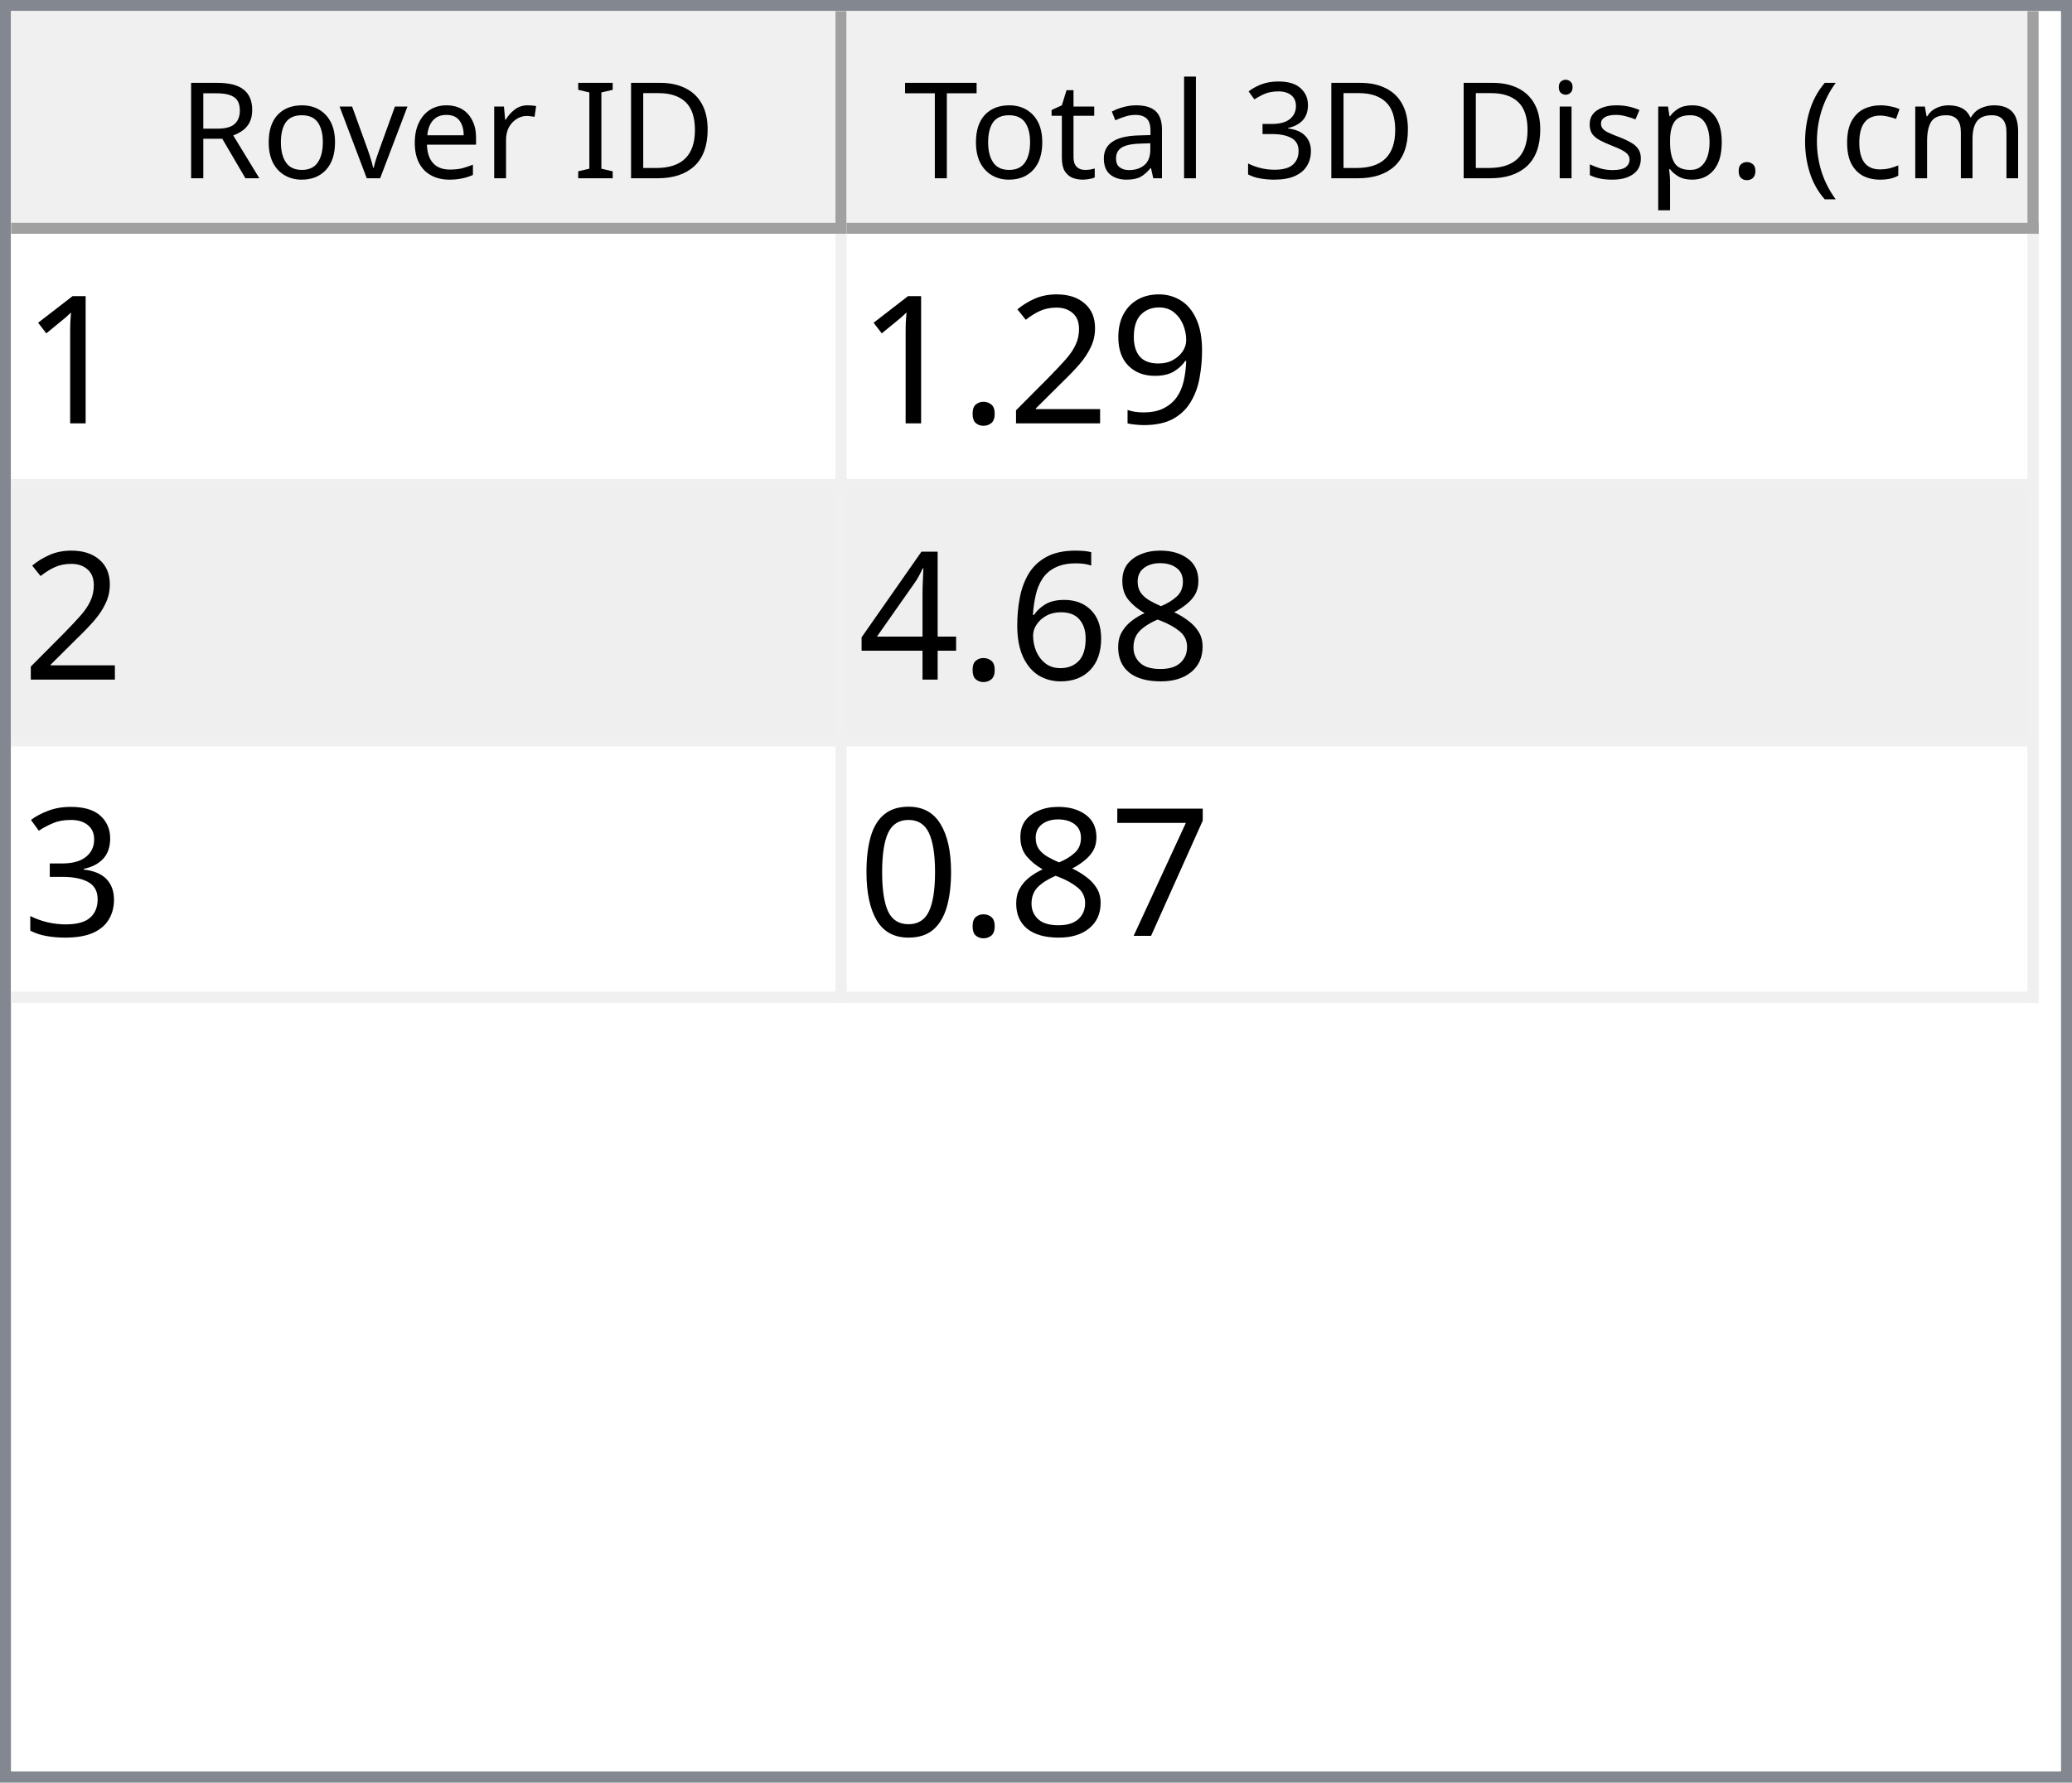
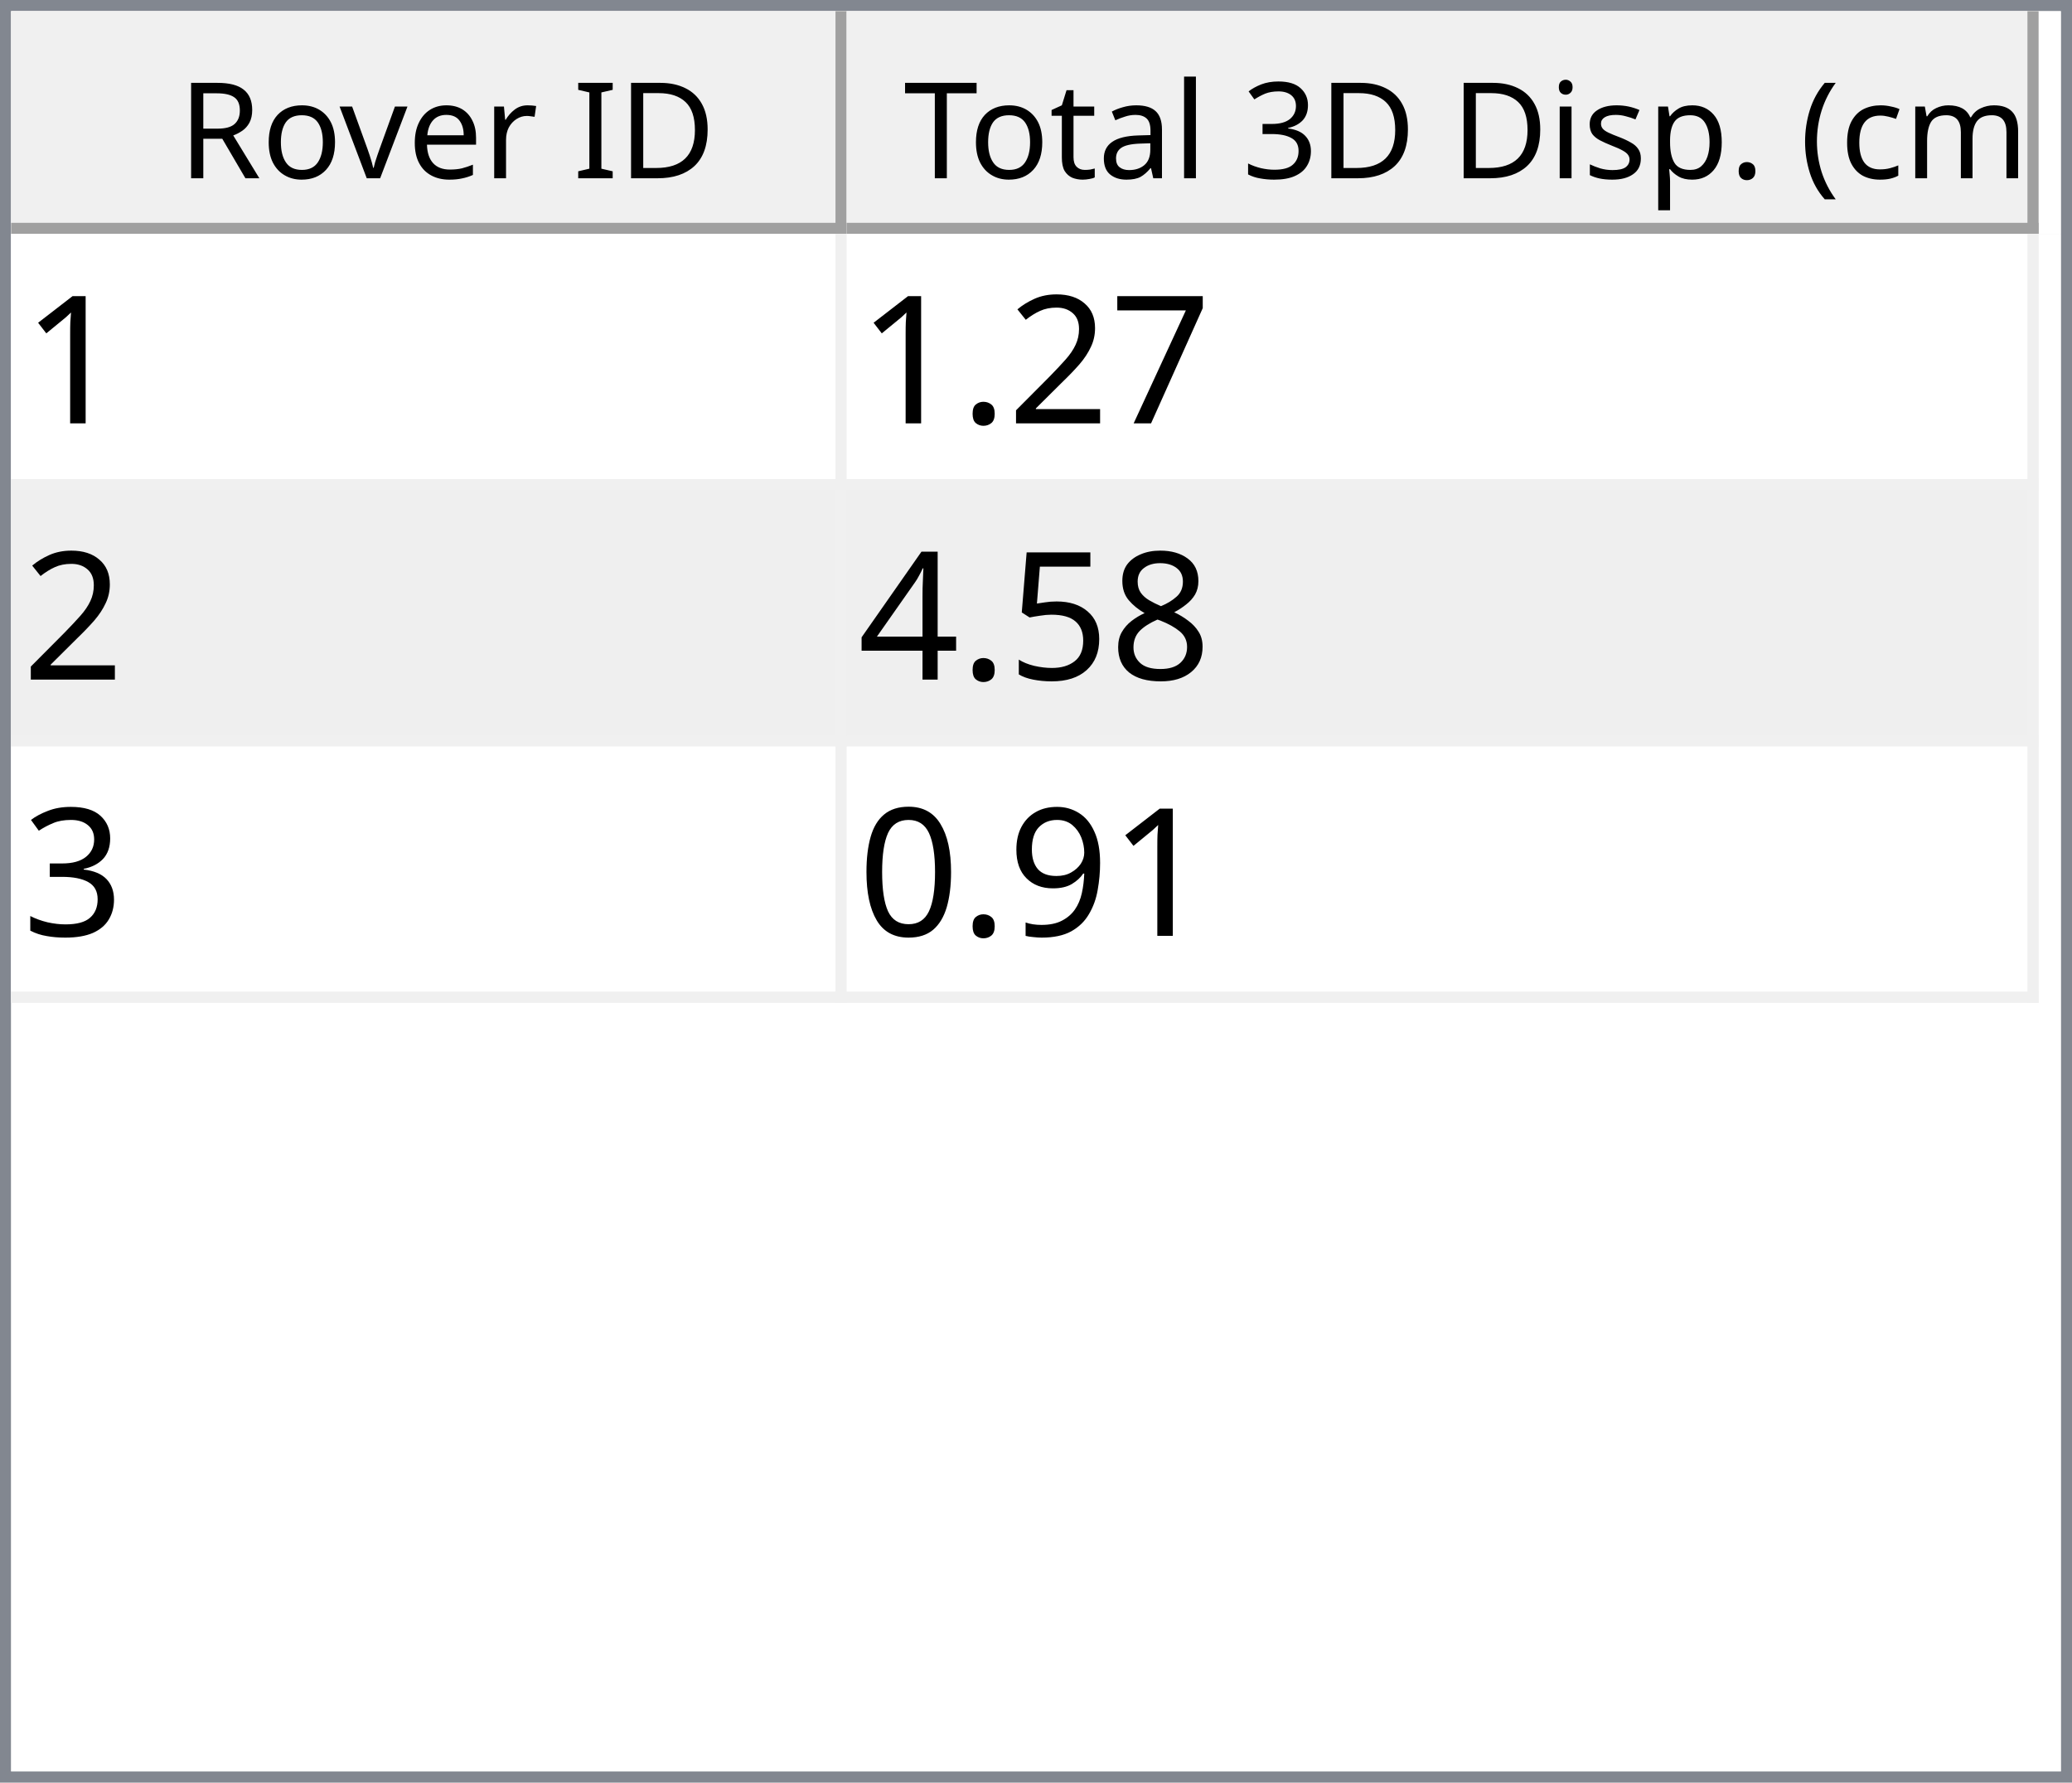
<svg xmlns="http://www.w3.org/2000/svg" style="fill-opacity:1; color-rendering:auto; color-interpolation:auto; text-rendering:auto; stroke:black; stroke-linecap:square; stroke-miterlimit:10; shape-rendering:auto; stroke-opacity:1; fill:black; stroke-dasharray:none; font-weight:normal; stroke-width:1; font-family:'Dialog'; font-style:normal; stroke-linejoin:miter; font-size:12px; stroke-dashoffset:0; image-rendering:auto;" width="186" height="160">
  <defs id="genericDefs" />
  <g>
    <defs id="defs1">
      <clipPath clipPathUnits="userSpaceOnUse" id="clipPath1">
        <path d="M0 0 L186 0 L186 160 L0 160 L0 0 Z" />
      </clipPath>
      <clipPath clipPathUnits="userSpaceOnUse" id="clipPath2">
        <path d="M0 0 L0 160 L186 160 L186 0 Z" />
      </clipPath>
      <clipPath clipPathUnits="userSpaceOnUse" id="clipPath3">
        <path d="M0 0 L0 20 L184 20 L184 0 Z" />
      </clipPath>
      <clipPath clipPathUnits="userSpaceOnUse" id="clipPath4">
        <path d="M0 0 L0 20 L75 20 L75 0 Z" />
      </clipPath>
      <clipPath clipPathUnits="userSpaceOnUse" id="clipPath5">
        <path d="M1 1 L1 19 L74 19 L74 1 Z" />
      </clipPath>
      <clipPath clipPathUnits="userSpaceOnUse" id="clipPath6">
        <path d="M0 0 L0 18 L73 18 L73 0 Z" />
      </clipPath>
      <clipPath clipPathUnits="userSpaceOnUse" id="clipPath7">
        <path d="M-0.5 -0.5 L-0.5 19.5 L74.5 19.5 L74.5 -0.5 Z" />
      </clipPath>
      <clipPath clipPathUnits="userSpaceOnUse" id="clipPath8">
        <path d="M0 0 L0 20 L107 20 L107 0 Z" />
      </clipPath>
      <clipPath clipPathUnits="userSpaceOnUse" id="clipPath9">
        <path d="M1 1 L1 19 L106 19 L106 1 Z" />
      </clipPath>
      <clipPath clipPathUnits="userSpaceOnUse" id="clipPath10">
        <path d="M0 0 L0 18 L105 18 L105 0 Z" />
      </clipPath>
      <clipPath clipPathUnits="userSpaceOnUse" id="clipPath11">
        <path d="M-0.5 -0.5 L-0.5 19.5 L106.5 19.5 L106.5 -0.5 Z" />
      </clipPath>
      <clipPath clipPathUnits="userSpaceOnUse" id="clipPath12">
        <path d="M0 0 L0 138 L184 138 L184 0 Z" />
      </clipPath>
      <clipPath clipPathUnits="userSpaceOnUse" id="clipPath13">
        <path d="M0 0 L0 69 L182 69 L182 0 Z" />
      </clipPath>
      <clipPath clipPathUnits="userSpaceOnUse" id="clipPath14">
        <path d="M-0.5 -0.5 L-0.5 68.5 L181.5 68.5 L181.5 -0.5 Z" />
      </clipPath>
      <clipPath clipPathUnits="userSpaceOnUse" id="clipPath15">
        <path d="M0 0 L0 22 L74 22 L74 0 Z" />
      </clipPath>
      <clipPath clipPathUnits="userSpaceOnUse" id="clipPath16">
        <path d="M0 0 L0 22 L106 22 L106 0 Z" />
      </clipPath>
      <font horiz-adv-x="64.551" id="font1">
        <font-face ascent="107.91" descent="25.098" units-per-em="100" style="font-style:normal; font-family:Segoe UI; font-weight:normal;" />
        <missing-glyph horiz-adv-x="64.551" d="M8.109 0 L8.109 68.266 L56.453 68.266 L56.453 0 L8.109 0 ZM15.328 7.234 L49.219 7.234 L49.219 61.031 L15.328 61.031 L15.328 7.234 Z" />
        <glyph unicode="D" horiz-adv-x="70.117" d="M9.188 0 L9.188 70.016 L28.516 70.016 Q65.531 70.016 65.531 35.891 Q65.531 19.672 55.25 9.836 Q44.969 0 27.734 0 L9.188 0 ZM17.391 62.594 L17.391 7.422 L27.828 7.422 Q41.609 7.422 49.273 14.797 Q56.938 22.172 56.938 35.688 Q56.938 62.594 28.328 62.594 L17.391 62.594 Z" />
        <glyph unicode="I" horiz-adv-x="26.611" d="M17.391 0 L9.188 0 L9.188 70.016 L17.391 70.016 L17.391 0 Z" />
        <glyph unicode=" " horiz-adv-x="27.393" d="" />
        <glyph unicode="r" horiz-adv-x="34.766" d="M34.188 41.891 Q32.078 43.5 28.125 43.5 Q23 43.5 19.555 38.672 Q16.109 33.844 16.109 25.484 L16.109 0 L8.109 0 L8.109 50 L16.109 50 L16.109 39.703 L16.312 39.703 Q18.016 44.969 21.531 47.922 Q25.047 50.875 29.391 50.875 Q32.516 50.875 34.188 50.203 L34.188 41.891 Z" />
        <glyph unicode="e" horiz-adv-x="52.295" d="M48.297 23 L12.984 23 Q13.188 14.656 17.484 10.109 Q21.781 5.562 29.297 5.562 Q37.75 5.562 44.828 11.141 L44.828 3.609 Q38.234 -1.172 27.391 -1.172 Q16.797 -1.172 10.742 5.641 Q4.688 12.453 4.688 24.812 Q4.688 36.469 11.305 43.82 Q17.922 51.172 27.734 51.172 Q37.547 51.172 42.922 44.828 Q48.297 38.484 48.297 27.203 L48.297 23 ZM40.094 29.781 Q40.047 36.719 36.75 40.578 Q33.453 44.438 27.594 44.438 Q21.922 44.438 17.969 40.383 Q14.016 36.328 13.094 29.781 L40.094 29.781 Z" />
        <glyph unicode="v" horiz-adv-x="47.9" d="M47.406 50 L27.484 0 L19.625 0 L0.688 50 L9.469 50 L22.172 13.672 Q23.578 9.672 23.922 6.688 L24.125 6.688 Q24.609 10.453 25.688 13.484 L38.969 50 L47.406 50 Z" />
        <glyph unicode="o" horiz-adv-x="58.594" d="M29 -1.172 Q17.922 -1.172 11.305 5.836 Q4.688 12.844 4.688 24.422 Q4.688 37.016 11.57 44.094 Q18.453 51.172 30.172 51.172 Q41.359 51.172 47.633 44.289 Q53.906 37.406 53.906 25.203 Q53.906 13.234 47.141 6.031 Q40.375 -1.172 29 -1.172 ZM29.594 44.438 Q21.875 44.438 17.383 39.188 Q12.891 33.938 12.891 24.703 Q12.891 15.828 17.43 10.695 Q21.969 5.562 29.594 5.562 Q37.359 5.562 41.531 10.594 Q45.703 15.625 45.703 24.906 Q45.703 34.281 41.531 39.359 Q37.359 44.438 29.594 44.438 Z" />
        <glyph unicode="R" horiz-adv-x="59.814" d="M59.375 0 L49.609 0 L37.891 19.625 Q36.281 22.359 34.766 24.289 Q33.25 26.219 31.664 27.438 Q30.078 28.656 28.25 29.219 Q26.422 29.781 24.125 29.781 L17.391 29.781 L17.391 0 L9.188 0 L9.188 70.016 L30.078 70.016 Q34.672 70.016 38.555 68.867 Q42.438 67.719 45.289 65.375 Q48.141 63.031 49.758 59.547 Q51.375 56.062 51.375 51.375 Q51.375 47.703 50.273 44.656 Q49.172 41.609 47.148 39.211 Q45.125 36.812 42.266 35.133 Q39.406 33.453 35.844 32.516 L35.844 32.328 Q37.594 31.547 38.891 30.547 Q40.188 29.547 41.359 28.18 Q42.531 26.812 43.68 25.078 Q44.828 23.344 46.234 21.047 L59.375 0 ZM17.391 62.594 L17.391 37.203 L28.516 37.203 Q31.594 37.203 34.203 38.133 Q36.812 39.062 38.719 40.797 Q40.625 42.531 41.703 45.047 Q42.781 47.562 42.781 50.688 Q42.781 56.297 39.141 59.445 Q35.5 62.594 28.609 62.594 L17.391 62.594 Z" />
        <glyph unicode=")" horiz-adv-x="30.176" d="M8.297 -15.922 L1.172 -15.922 Q16.406 2.344 16.406 26.812 Q16.406 51.469 1.078 70.016 L8.297 70.016 Q23.531 52.156 23.531 26.703 Q23.531 1.375 8.297 -15.922 Z" />
        <glyph unicode="m" horiz-adv-x="86.133" d="M79.109 0 L71.094 0 L71.094 28.719 Q71.094 37.016 68.531 40.727 Q65.969 44.438 59.906 44.438 Q54.781 44.438 51.195 39.75 Q47.609 35.062 47.609 28.516 L47.609 0 L39.594 0 L39.594 29.688 Q39.594 44.438 28.219 44.438 Q22.953 44.438 19.531 40.016 Q16.109 35.594 16.109 28.516 L16.109 0 L8.109 0 L8.109 50 L16.109 50 L16.109 42.094 L16.312 42.094 Q21.625 51.172 31.844 51.172 Q36.969 51.172 40.773 48.312 Q44.578 45.453 46 40.828 Q51.562 51.172 62.594 51.172 Q79.109 51.172 79.109 30.812 L79.109 0 Z" />
        <glyph unicode="c" horiz-adv-x="46.191" d="M42.188 2.297 Q36.422 -1.172 28.516 -1.172 Q17.828 -1.172 11.258 5.789 Q4.688 12.75 4.688 23.828 Q4.688 36.188 11.766 43.68 Q18.844 51.172 30.672 51.172 Q37.25 51.172 42.281 48.734 L42.281 40.531 Q36.719 44.438 30.375 44.438 Q22.703 44.438 17.797 38.945 Q12.891 33.453 12.891 24.516 Q12.891 15.719 17.508 10.641 Q22.125 5.562 29.891 5.562 Q36.422 5.562 42.188 9.906 L42.188 2.297 Z" />
        <glyph unicode="(" horiz-adv-x="30.176" d="M29.109 -15.922 L21.969 -15.922 Q6.844 1.375 6.844 26.703 Q6.844 52.156 21.969 70.016 L29.203 70.016 Q13.875 51.469 13.875 26.812 Q13.875 2.344 29.109 -15.922 Z" />
        <glyph unicode="." horiz-adv-x="21.68" d="M10.891 -1.078 Q8.641 -1.078 7.055 0.539 Q5.469 2.156 5.469 4.391 Q5.469 6.641 7.055 8.273 Q8.641 9.906 10.891 9.906 Q13.188 9.906 14.797 8.273 Q16.406 6.641 16.406 4.391 Q16.406 2.156 14.797 0.539 Q13.188 -1.078 10.891 -1.078 Z" />
        <glyph unicode="p" horiz-adv-x="58.789" d="M16.312 7.234 L16.109 7.234 L16.109 -23 L8.109 -23 L8.109 50 L16.109 50 L16.109 41.219 L16.312 41.219 Q22.219 51.172 33.594 51.172 Q43.266 51.172 48.688 44.461 Q54.109 37.75 54.109 26.469 Q54.109 13.922 48 6.375 Q41.891 -1.172 31.297 -1.172 Q21.578 -1.172 16.312 7.234 ZM16.109 27.391 L16.109 20.406 Q16.109 14.203 20.141 9.883 Q24.172 5.562 30.375 5.562 Q37.641 5.562 41.773 11.133 Q45.906 16.703 45.906 26.609 Q45.906 34.969 42.047 39.703 Q38.188 44.438 31.594 44.438 Q24.609 44.438 20.359 39.578 Q16.109 34.719 16.109 27.391 Z" />
        <glyph unicode="s" horiz-adv-x="42.432" d="M5.078 1.812 L5.078 10.406 Q11.625 5.562 19.484 5.562 Q30.031 5.562 30.031 12.594 Q30.031 14.594 29.125 15.992 Q28.219 17.391 26.68 18.461 Q25.141 19.531 23.07 20.383 Q21 21.234 18.609 22.172 Q15.281 23.484 12.766 24.828 Q10.25 26.172 8.57 27.859 Q6.891 29.547 6.031 31.695 Q5.172 33.844 5.172 36.719 Q5.172 40.234 6.789 42.945 Q8.406 45.656 11.086 47.484 Q13.766 49.312 17.211 50.242 Q20.656 51.172 24.312 51.172 Q30.812 51.172 35.938 48.922 L35.938 40.828 Q30.422 44.438 23.25 44.438 Q21 44.438 19.195 43.922 Q17.391 43.406 16.094 42.477 Q14.797 41.547 14.086 40.258 Q13.375 38.969 13.375 37.406 Q13.375 35.453 14.086 34.133 Q14.797 32.812 16.164 31.789 Q17.531 30.766 19.484 29.938 Q21.438 29.109 23.922 28.125 Q27.25 26.859 29.883 25.516 Q32.516 24.172 34.375 22.484 Q36.234 20.797 37.234 18.602 Q38.234 16.406 38.234 13.375 Q38.234 9.672 36.602 6.938 Q34.969 4.203 32.234 2.398 Q29.5 0.594 25.93 -0.289 Q22.359 -1.172 18.453 -1.172 Q10.75 -1.172 5.078 1.812 Z" />
        <glyph unicode="i" horiz-adv-x="24.219" d="M12.203 62.703 Q10.062 62.703 8.547 64.164 Q7.031 65.625 7.031 67.875 Q7.031 70.125 8.547 71.609 Q10.062 73.094 12.203 73.094 Q14.406 73.094 15.945 71.609 Q17.484 70.125 17.484 67.875 Q17.484 65.719 15.945 64.211 Q14.406 62.703 12.203 62.703 ZM16.109 0 L8.109 0 L8.109 50 L16.109 50 L16.109 0 Z" />
        <glyph unicode="3" horiz-adv-x="53.906" d="M46.531 19.828 Q46.531 15.094 44.75 11.211 Q42.969 7.328 39.719 4.57 Q36.469 1.812 31.93 0.297 Q27.391 -1.219 21.922 -1.219 Q11.922 -1.219 6 2.594 L6 11.188 Q13.094 5.609 22.219 5.609 Q25.875 5.609 28.828 6.539 Q31.781 7.469 33.906 9.227 Q36.031 10.984 37.18 13.477 Q38.328 15.969 38.328 19.094 Q38.328 32.812 18.797 32.812 L12.984 32.812 L12.984 39.594 L18.5 39.594 Q35.797 39.594 35.797 52.484 Q35.797 64.406 22.609 64.406 Q15.188 64.406 8.688 59.422 L8.688 67.188 Q15.375 71.188 24.609 71.188 Q29 71.188 32.57 69.969 Q36.141 68.75 38.68 66.555 Q41.219 64.359 42.609 61.281 Q44 58.203 44 54.5 Q44 40.672 30.031 36.719 L30.031 36.531 Q33.594 36.141 36.625 34.797 Q39.656 33.453 41.852 31.305 Q44.047 29.156 45.289 26.25 Q46.531 23.344 46.531 19.828 Z" />
        <glyph unicode="l" horiz-adv-x="24.219" d="M16.109 0 L8.109 0 L8.109 74.031 L16.109 74.031 L16.109 0 Z" />
        <glyph unicode="a" horiz-adv-x="50.879" d="M43.891 0 L35.891 0 L35.891 7.812 L35.688 7.812 Q30.469 -1.172 20.312 -1.172 Q12.844 -1.172 8.617 2.781 Q4.391 6.734 4.391 13.281 Q4.391 27.297 20.906 29.594 L35.891 31.688 Q35.891 44.438 25.594 44.438 Q16.547 44.438 9.281 38.281 L9.281 46.484 Q16.656 51.172 26.266 51.172 Q43.891 51.172 43.891 32.516 L43.891 0 ZM35.891 25.297 L23.828 23.641 Q18.266 22.859 15.43 20.875 Q12.594 18.891 12.594 13.875 Q12.594 10.203 15.211 7.883 Q17.828 5.562 22.172 5.562 Q28.125 5.562 32.008 9.742 Q35.891 13.922 35.891 20.312 L35.891 25.297 Z" />
        <glyph unicode="t" horiz-adv-x="33.887" d="M31.297 0.484 Q28.469 -1.078 23.828 -1.078 Q10.688 -1.078 10.688 13.578 L10.688 43.172 L2.094 43.172 L2.094 50 L10.688 50 L10.688 62.203 L18.703 64.797 L18.703 50 L31.297 50 L31.297 43.172 L18.703 43.172 L18.703 14.984 Q18.703 9.969 20.414 7.82 Q22.125 5.672 26.078 5.672 Q29.109 5.672 31.297 7.328 L31.297 0.484 Z" />
        <glyph unicode="T" horiz-adv-x="52.393" d="M50.594 62.594 L30.375 62.594 L30.375 0 L22.172 0 L22.172 62.594 L2 62.594 L2 70.016 L50.594 70.016 L50.594 62.594 Z" />
      </font>
      <font horiz-adv-x="75.0" id="font2">
        <font-face ascent="100.537" descent="21.973" units-per-em="100" style="font-style:normal; font-family:sans-serif; font-weight:normal;" />
        <missing-glyph horiz-adv-x="75.0" d="M12.5 0 L12.5 62.5 L62.5 62.5 L62.5 0 L12.5 0 ZM14.062 1.562 L60.938 1.562 L60.938 60.938 L14.062 60.938 L14.062 1.562 Z" />
        <glyph unicode="1" horiz-adv-x="55.615" d="M37.25 0 L28.469 0 L28.469 56 Q25.297 52.984 20.141 49.953 Q14.984 46.922 10.891 45.406 L10.891 53.906 Q18.266 57.375 23.781 62.305 Q29.297 67.234 31.594 71.875 L37.25 71.875 L37.25 0 Z" />
-         <glyph unicode="9" horiz-adv-x="55.615" d="M5.469 16.547 L13.922 17.328 Q14.984 11.375 18.016 8.688 Q21.047 6 25.781 6 Q29.828 6 32.883 7.859 Q35.938 9.719 37.891 12.82 Q39.844 15.922 41.164 21.195 Q42.484 26.469 42.484 31.938 Q42.484 32.516 42.438 33.688 Q39.797 29.5 35.234 26.883 Q30.672 24.266 25.344 24.266 Q16.453 24.266 10.305 30.711 Q4.156 37.156 4.156 47.703 Q4.156 58.594 10.578 65.234 Q17 71.875 26.656 71.875 Q33.641 71.875 39.43 68.117 Q45.219 64.359 48.219 57.398 Q51.219 50.438 51.219 37.25 Q51.219 23.531 48.242 15.406 Q45.266 7.281 39.383 3.031 Q33.5 -1.219 25.594 -1.219 Q17.188 -1.219 11.867 3.445 Q6.547 8.109 5.469 16.547 ZM41.453 48.141 Q41.453 55.719 37.43 60.156 Q33.406 64.594 27.734 64.594 Q21.875 64.594 17.531 59.812 Q13.188 55.031 13.188 47.406 Q13.188 40.578 17.312 36.305 Q21.438 32.031 27.484 32.031 Q33.594 32.031 37.523 36.305 Q41.453 40.578 41.453 48.141 Z" />
+         <glyph unicode="7" horiz-adv-x="55.615" d="M4.734 62.203 L4.734 70.656 L51.078 70.656 L51.078 63.812 Q44.234 56.547 37.523 44.484 Q30.812 32.422 27.156 19.672 Q24.516 10.688 23.781 0 L14.75 0 Q14.891 8.453 18.062 20.414 Q21.234 32.375 27.172 43.484 Q33.109 54.594 39.797 62.203 L4.734 62.203 Z" />
        <glyph unicode="2" horiz-adv-x="55.615" d="M50.344 8.453 L50.344 0 L3.031 0 Q2.938 3.172 4.047 6.109 Q5.859 10.938 9.836 15.625 Q13.812 20.312 21.344 26.469 Q33.016 36.031 37.117 41.625 Q41.219 47.219 41.219 52.203 Q41.219 57.422 37.477 61.008 Q33.734 64.594 27.734 64.594 Q21.391 64.594 17.578 60.789 Q13.766 56.984 13.719 50.25 L4.688 51.172 Q5.609 61.281 11.664 66.578 Q17.719 71.875 27.938 71.875 Q38.234 71.875 44.242 66.164 Q50.25 60.453 50.25 52 Q50.25 47.703 48.492 43.555 Q46.734 39.406 42.656 34.812 Q38.578 30.219 29.109 22.219 Q21.188 15.578 18.945 13.211 Q16.703 10.844 15.234 8.453 L50.344 8.453 Z" />
        <glyph unicode="." horiz-adv-x="27.783" d="M9.078 0 L9.078 10.016 L19.094 10.016 L19.094 0 L9.078 0 Z" />
        <glyph unicode="8" horiz-adv-x="55.615" d="M17.672 38.812 Q12.203 40.828 9.57 44.539 Q6.938 48.25 6.938 53.422 Q6.938 61.234 12.555 66.555 Q18.172 71.875 27.484 71.875 Q36.859 71.875 42.578 66.43 Q48.297 60.984 48.297 53.172 Q48.297 48.188 45.68 44.508 Q43.062 40.828 37.75 38.812 Q44.344 36.672 47.781 31.883 Q51.219 27.094 51.219 20.453 Q51.219 11.281 44.727 5.031 Q38.234 -1.219 27.641 -1.219 Q17.047 -1.219 10.547 5.055 Q4.047 11.328 4.047 20.703 Q4.047 27.688 7.594 32.398 Q11.141 37.109 17.672 38.812 ZM15.922 53.719 Q15.922 48.641 19.195 45.414 Q22.469 42.188 27.688 42.188 Q32.766 42.188 36.016 45.383 Q39.266 48.578 39.266 53.219 Q39.266 58.062 35.914 61.359 Q32.562 64.656 27.594 64.656 Q22.562 64.656 19.242 61.43 Q15.922 58.203 15.922 53.719 ZM13.094 20.656 Q13.094 16.891 14.875 13.375 Q16.656 9.859 20.172 7.93 Q23.688 6 27.734 6 Q34.031 6 38.133 10.055 Q42.234 14.109 42.234 20.359 Q42.234 26.703 38.016 30.859 Q33.797 35.016 27.438 35.016 Q21.234 35.016 17.164 30.914 Q13.094 26.812 13.094 20.656 Z" />
-         <glyph unicode="6" horiz-adv-x="55.615" d="M49.75 54.047 L41.016 53.375 Q39.844 58.547 37.703 60.891 Q34.125 64.656 28.906 64.656 Q24.703 64.656 21.531 62.312 Q17.391 59.281 14.992 53.469 Q12.594 47.656 12.5 36.922 Q15.672 41.75 20.266 44.094 Q24.859 46.438 29.891 46.438 Q38.672 46.438 44.852 39.969 Q51.031 33.5 51.031 23.25 Q51.031 16.5 48.125 10.719 Q45.219 4.938 40.141 1.859 Q35.062 -1.219 28.609 -1.219 Q17.625 -1.219 10.695 6.859 Q3.766 14.938 3.766 33.5 Q3.766 54.25 11.422 63.672 Q18.109 71.875 29.438 71.875 Q37.891 71.875 43.289 67.141 Q48.688 62.406 49.75 54.047 ZM13.875 23.188 Q13.875 18.656 15.797 14.508 Q17.719 10.359 21.188 8.18 Q24.656 6 28.469 6 Q34.031 6 38.039 10.492 Q42.047 14.984 42.047 22.703 Q42.047 30.125 38.086 34.398 Q34.125 38.672 28.125 38.672 Q22.172 38.672 18.023 34.398 Q13.875 30.125 13.875 23.188 Z" />
+         <glyph unicode="5" horiz-adv-x="55.615" d="M4.156 18.75 L13.375 19.531 Q14.406 12.797 18.141 9.398 Q21.875 6 27.156 6 Q33.5 6 37.891 10.789 Q42.281 15.578 42.281 23.484 Q42.281 31 38.062 35.352 Q33.844 39.703 27 39.703 Q22.75 39.703 19.336 37.773 Q15.922 35.844 13.969 32.766 L5.719 33.844 L12.641 70.609 L48.25 70.609 L48.25 62.203 L19.672 62.203 L15.828 42.969 Q22.266 47.469 29.344 47.469 Q38.719 47.469 45.164 40.969 Q51.609 34.469 51.609 24.266 Q51.609 14.547 45.953 7.469 Q39.062 -1.219 27.156 -1.219 Q17.391 -1.219 11.211 4.25 Q5.031 9.719 4.156 18.75 Z" />
        <glyph unicode="4" horiz-adv-x="55.615" d="M32.328 0 L32.328 17.141 L1.266 17.141 L1.266 25.203 L33.938 71.578 L41.109 71.578 L41.109 25.203 L50.781 25.203 L50.781 17.141 L41.109 17.141 L41.109 0 L32.328 0 ZM32.328 25.203 L32.328 57.469 L9.906 25.203 L32.328 25.203 Z" />
        <glyph unicode="3" horiz-adv-x="55.615" d="M4.203 18.891 L12.984 20.062 Q14.5 12.594 18.141 9.297 Q21.781 6 27 6 Q33.203 6 37.477 10.297 Q41.75 14.594 41.75 20.953 Q41.75 27 37.797 30.93 Q33.844 34.859 27.734 34.859 Q25.25 34.859 21.531 33.891 L22.516 41.609 Q23.391 41.5 23.922 41.5 Q29.547 41.5 34.039 44.43 Q38.531 47.359 38.531 53.469 Q38.531 58.297 35.258 61.477 Q31.984 64.656 26.812 64.656 Q21.688 64.656 18.266 61.43 Q14.844 58.203 13.875 51.766 L5.078 53.328 Q6.688 62.156 12.398 67.016 Q18.109 71.875 26.609 71.875 Q32.469 71.875 37.398 69.359 Q42.328 66.844 44.945 62.5 Q47.562 58.156 47.562 53.266 Q47.562 48.641 45.07 44.828 Q42.578 41.016 37.703 38.766 Q44.047 37.312 47.562 32.695 Q51.078 28.078 51.078 21.141 Q51.078 11.766 44.242 5.25 Q37.406 -1.266 26.953 -1.266 Q17.531 -1.266 11.305 4.352 Q5.078 9.969 4.203 18.891 Z" />
-         <glyph unicode="7" horiz-adv-x="55.615" d="M4.734 62.203 L4.734 70.656 L51.078 70.656 L51.078 63.812 Q44.234 56.547 37.523 44.484 Q30.812 32.422 27.156 19.672 Q24.516 10.688 23.781 0 L14.75 0 Q14.891 8.453 18.062 20.414 Q21.234 32.375 27.172 43.484 Q33.109 54.594 39.797 62.203 L4.734 62.203 Z" />
+         <glyph unicode="9" horiz-adv-x="55.615" d="M5.469 16.547 L13.922 17.328 Q14.984 11.375 18.016 8.688 Q21.047 6 25.781 6 Q29.828 6 32.883 7.859 Q35.938 9.719 37.891 12.82 Q39.844 15.922 41.164 21.195 Q42.484 26.469 42.484 31.938 Q42.484 32.516 42.438 33.688 Q39.797 29.5 35.234 26.883 Q30.672 24.266 25.344 24.266 Q16.453 24.266 10.305 30.711 Q4.156 37.156 4.156 47.703 Q4.156 58.594 10.578 65.234 Q17 71.875 26.656 71.875 Q33.641 71.875 39.43 68.117 Q45.219 64.359 48.219 57.398 Q51.219 50.438 51.219 37.25 Q51.219 23.531 48.242 15.406 Q45.266 7.281 39.383 3.031 Q33.5 -1.219 25.594 -1.219 Q17.188 -1.219 11.867 3.445 Q6.547 8.109 5.469 16.547 ZM41.453 48.141 Q41.453 55.719 37.43 60.156 Q33.406 64.594 27.734 64.594 Q21.875 64.594 17.531 59.812 Q13.188 55.031 13.188 47.406 Q13.188 40.578 17.312 36.305 Q21.438 32.031 27.484 32.031 Q33.594 32.031 37.523 36.305 Q41.453 40.578 41.453 48.141 Z" />
        <glyph unicode="0" horiz-adv-x="55.615" d="M4.156 35.297 Q4.156 48 6.766 55.742 Q9.375 63.484 14.523 67.68 Q19.672 71.875 27.484 71.875 Q33.25 71.875 37.594 69.555 Q41.938 67.234 44.773 62.867 Q47.609 58.5 49.219 52.227 Q50.828 45.953 50.828 35.297 Q50.828 22.703 48.242 14.969 Q45.656 7.234 40.508 3.008 Q35.359 -1.219 27.484 -1.219 Q17.141 -1.219 11.234 6.203 Q4.156 15.141 4.156 35.297 ZM13.188 35.297 Q13.188 17.672 17.312 11.836 Q21.438 6 27.484 6 Q33.547 6 37.672 11.859 Q41.797 17.719 41.797 35.297 Q41.797 52.984 37.672 58.789 Q33.547 64.594 27.391 64.594 Q21.344 64.594 17.719 59.469 Q13.188 52.938 13.188 35.297 Z" />
      </font>
    </defs>
    <g style="fill:white; stroke:white;">
      <rect x="0" y="0" width="186" style="clip-path:url(#clipPath1); stroke:none;" height="160" />
    </g>
    <g style="fill:white; text-rendering:optimizeSpeed; color-rendering:optimizeSpeed; image-rendering:optimizeSpeed; shape-rendering:crispEdges; stroke:white; color-interpolation:sRGB;">
      <rect x="0" width="186" height="160" y="0" style="stroke:none;" />
      <path style="stroke:none;" d="M0 160 L186 160 L186 0 L0 0 Z" />
    </g>
    <g style="fill:rgb(240,240,240); font-family:'Segoe UI'; stroke:rgb(240,240,240);">
      <rect x="0" y="0" width="186" style="clip-path:url(#clipPath2); stroke:none;" height="160" />
    </g>
    <g style="fill:rgb(130,135,144); font-family:'Segoe UI'; stroke:rgb(130,135,144);">
      <path d="M0 0 L186 0 L186 160 L0 160 L0 0 ZM1 1 L185 1 L185 159 L1 159 L1 1 Z" style="fill-rule:evenodd; clip-path:url(#clipPath2); stroke:none;" />
    </g>
    <g style="fill:white; font-family:'Segoe UI'; stroke:white;" transform="translate(1,1)">
      <rect x="0" y="0" width="184" style="clip-path:url(#clipPath3); stroke:none;" height="20" />
    </g>
    <g style="fill:rgb(240,240,240); font-family:'Segoe UI'; stroke:rgb(240,240,240);" transform="translate(1,1)">
      <rect x="0" y="0" width="75" style="clip-path:url(#clipPath4); stroke:none;" height="20" />
    </g>
    <g style="font-family:'Segoe UI';" transform="translate(2,2)">
      <text x="14" xml:space="preserve" y="14" style="clip-path:url(#clipPath6); stroke:none;">Rover ID</text>
    </g>
    <g style="fill:rgb(160,160,160); font-family:'Segoe UI'; stroke:rgb(160,160,160); stroke-linejoin:bevel;" transform="translate(1.5,1.5)">
      <line x1="74" x2="74" y1="0" style="fill:none; clip-path:url(#clipPath7);" y2="19" />
    </g>
    <g style="fill:rgb(160,160,160); font-family:'Segoe UI'; stroke:rgb(160,160,160); stroke-linejoin:bevel;" transform="matrix(1,0,0,1,1,1) translate(0.5,0.5)">
      <line x1="0" x2="74" y1="19" style="fill:none; clip-path:url(#clipPath7);" y2="19" />
    </g>
    <g style="fill:rgb(240,240,240); font-family:'Segoe UI'; stroke:rgb(240,240,240);" transform="translate(76,1)">
      <rect x="0" y="0" width="107" style="clip-path:url(#clipPath8); stroke:none;" height="20" />
    </g>
    <g style="font-family:'Segoe UI';" transform="translate(77,2)">
      <text x="1" xml:space="preserve" y="14" style="clip-path:url(#clipPath10); stroke:none;"> Total 3D Disp. (cm)</text>
    </g>
    <g style="fill:rgb(160,160,160); font-family:'Segoe UI'; stroke:rgb(160,160,160); stroke-linejoin:bevel;" transform="translate(76.5,1.5)">
      <line x1="106" x2="106" y1="0" style="fill:none; clip-path:url(#clipPath11);" y2="19" />
    </g>
    <g style="fill:rgb(160,160,160); font-family:'Segoe UI'; stroke:rgb(160,160,160); stroke-linejoin:bevel;" transform="matrix(1,0,0,1,76,1) translate(0.5,0.5)">
      <line x1="0" x2="106" y1="19" style="fill:none; clip-path:url(#clipPath11);" y2="19" />
    </g>
    <g style="fill:white; font-family:'Segoe UI'; stroke:white;" transform="translate(1,21)">
      <rect x="0" y="0" width="184" style="clip-path:url(#clipPath12); stroke:none;" height="138" />
    </g>
    <g style="fill:rgb(240,240,240); font-size:16px; font-family:sans-serif; stroke:rgb(240,240,240);" transform="translate(1,21)">
      <rect x="0" y="0" width="182" style="clip-path:url(#clipPath13); stroke:none;" height="69" />
      <line transform="translate(0.5,0.5)" x1="0" x2="181" y1="22" style="clip-path:url(#clipPath14); fill:none; stroke-linejoin:bevel;" y2="22" />
    </g>
    <g transform="matrix(1,0,0,1,1,21) translate(0.5,0.5)" style="fill:rgb(240,240,240); font-size:16px; font-family:sans-serif; stroke:rgb(240,240,240); stroke-linejoin:bevel;">
      <line x1="0" x2="181" y1="45" style="fill:none; clip-path:url(#clipPath14);" y2="45" />
    </g>
    <g transform="matrix(1,0,0,1,1,21) translate(0.5,0.5)" style="fill:rgb(240,240,240); font-size:16px; font-family:sans-serif; stroke:rgb(240,240,240); stroke-linejoin:bevel;">
      <line x1="0" x2="181" y1="68" style="fill:none; clip-path:url(#clipPath14);" y2="68" />
    </g>
    <g transform="matrix(1,0,0,1,1,21) translate(0.5,0.5)" style="fill:rgb(240,240,240); font-size:16px; font-family:sans-serif; stroke:rgb(240,240,240); stroke-linejoin:bevel;">
      <line x1="74" x2="74" y1="0" style="fill:none; clip-path:url(#clipPath14);" y2="68" />
    </g>
    <g transform="matrix(1,0,0,1,1,21) translate(0.5,0.5)" style="fill:rgb(240,240,240); font-size:16px; font-family:sans-serif; stroke:rgb(240,240,240); stroke-linejoin:bevel;">
      <line x1="181" x2="181" y1="0" style="fill:none; clip-path:url(#clipPath14);" y2="68" />
    </g>
    <g style="fill:white; font-size:16px; font-family:sans-serif; stroke:white;" transform="matrix(1,0,0,1,1,21)">
      <rect x="0" y="0" width="74" style="clip-path:url(#clipPath15); stroke:none;" height="22" />
      <text x="1" y="17" style="fill:black; clip-path:url(#clipPath15); stroke:none;" xml:space="preserve">1</text>
    </g>
    <g style="fill:white; font-size:16px; font-family:sans-serif; stroke:white;" transform="matrix(1,0,0,1,1,21) translate(75,0)">
      <rect x="0" y="0" width="106" style="clip-path:url(#clipPath16); stroke:none;" height="22" />
-       <text x="1" y="17" style="fill:black; clip-path:url(#clipPath16); stroke:none;" xml:space="preserve">1.29</text>
+       <text x="1" y="17" style="fill:black; clip-path:url(#clipPath16); stroke:none;" xml:space="preserve">1.27</text>
    </g>
    <g style="fill:rgb(239,239,239); font-size:16px; font-family:sans-serif; stroke:rgb(239,239,239);" transform="matrix(1,0,0,1,1,21) translate(0,23)">
      <rect x="0" y="0" width="74" style="clip-path:url(#clipPath15); stroke:none;" height="22" />
      <text x="1" y="17" style="fill:black; clip-path:url(#clipPath15); stroke:none;" xml:space="preserve">2</text>
    </g>
    <g style="fill:rgb(239,239,239); font-size:16px; font-family:sans-serif; stroke:rgb(239,239,239);" transform="matrix(1,0,0,1,1,21) translate(75,23)">
      <rect x="0" y="0" width="106" style="clip-path:url(#clipPath16); stroke:none;" height="22" />
-       <text x="1" y="17" style="fill:black; clip-path:url(#clipPath16); stroke:none;" xml:space="preserve">4.68</text>
+       <text x="1" y="17" style="fill:black; clip-path:url(#clipPath16); stroke:none;" xml:space="preserve">4.58</text>
    </g>
    <g style="fill:white; font-size:16px; font-family:sans-serif; stroke:white;" transform="matrix(1,0,0,1,1,21) translate(0,46)">
      <rect x="0" y="0" width="74" style="clip-path:url(#clipPath15); stroke:none;" height="22" />
      <text x="1" y="17" style="fill:black; clip-path:url(#clipPath15); stroke:none;" xml:space="preserve">3</text>
    </g>
    <g style="fill:white; font-size:16px; font-family:sans-serif; stroke:white;" transform="matrix(1,0,0,1,1,21) translate(75,46)">
      <rect x="0" y="0" width="106" style="clip-path:url(#clipPath16); stroke:none;" height="22" />
-       <text x="1" y="17" style="fill:black; clip-path:url(#clipPath16); stroke:none;" xml:space="preserve">0.87</text>
+       <text x="1" y="17" style="fill:black; clip-path:url(#clipPath16); stroke:none;" xml:space="preserve">0.91</text>
    </g>
  </g>
</svg>
